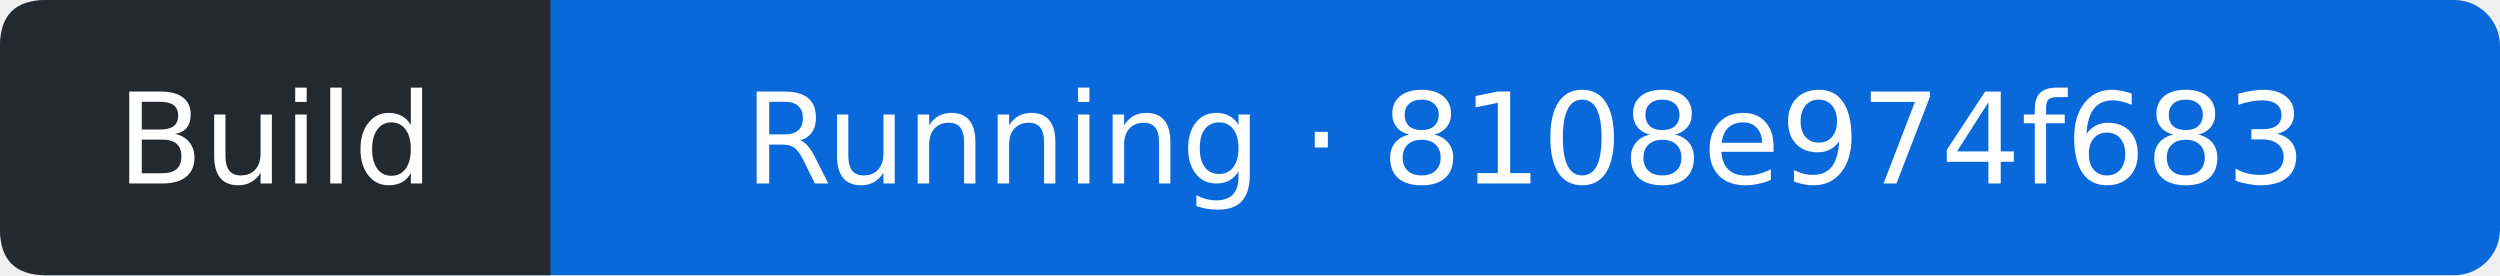
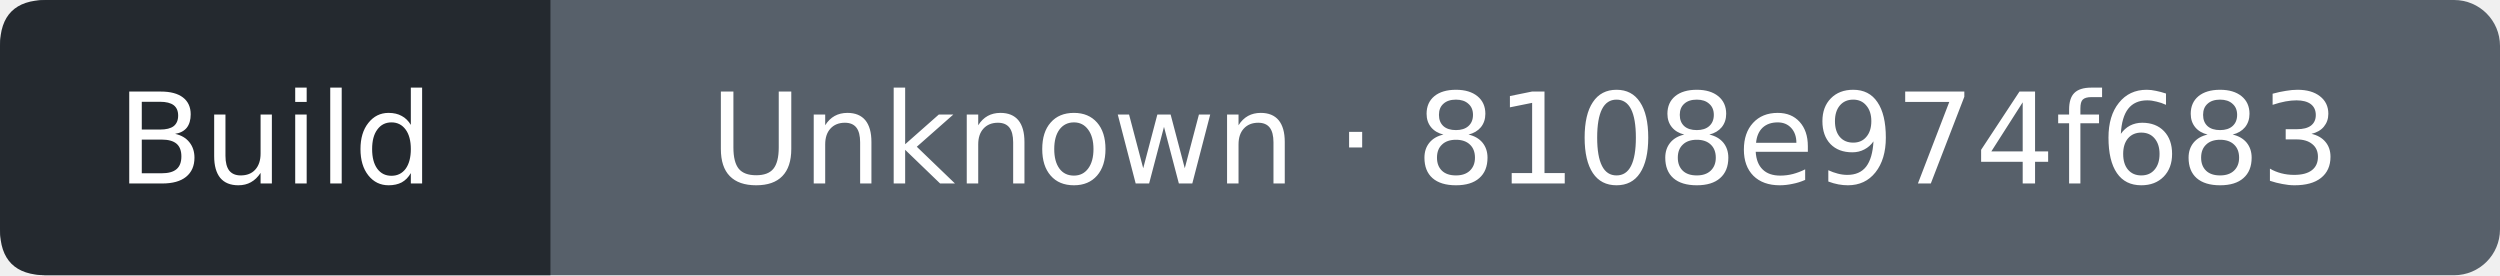
- <svg xmlns="http://www.w3.org/2000/svg" width="218" height="24" viewBox="0 0 218 24" role="img" aria-label="Build: Running; covered commit 8108e974f683d53acef1cd15ec10ea902df7c43a; observed 2026-10-11T12:54:39Z">
-   <rect width="218" height="24" rx="4" fill="#0969da" />
+ <svg xmlns="http://www.w3.org/2000/svg" width="218" height="24" viewBox="0 0 218 24" role="img" aria-label="Build: Unknown; covered commit 8108e974f683d53acef1cd15ec10ea902df7c43a; observed 2026-10-11T12:54:54Z">
+   <rect width="218" height="24" rx="4" fill="#57606a" />
  <path d="M4 0H48V24H4Q0 24 0 20V4Q0 0 4 0" fill="#24292f" />
  <g fill="#fff" text-anchor="middle" font-family="Verdana,DejaVu Sans,sans-serif" font-size="11">
    <text x="24" y="16">Build</text>
-     <text x="133" y="16">Running · 8108e974f683</text>
+     <text x="133" y="16">Unknown · 8108e974f683</text>
  </g>
</svg>
